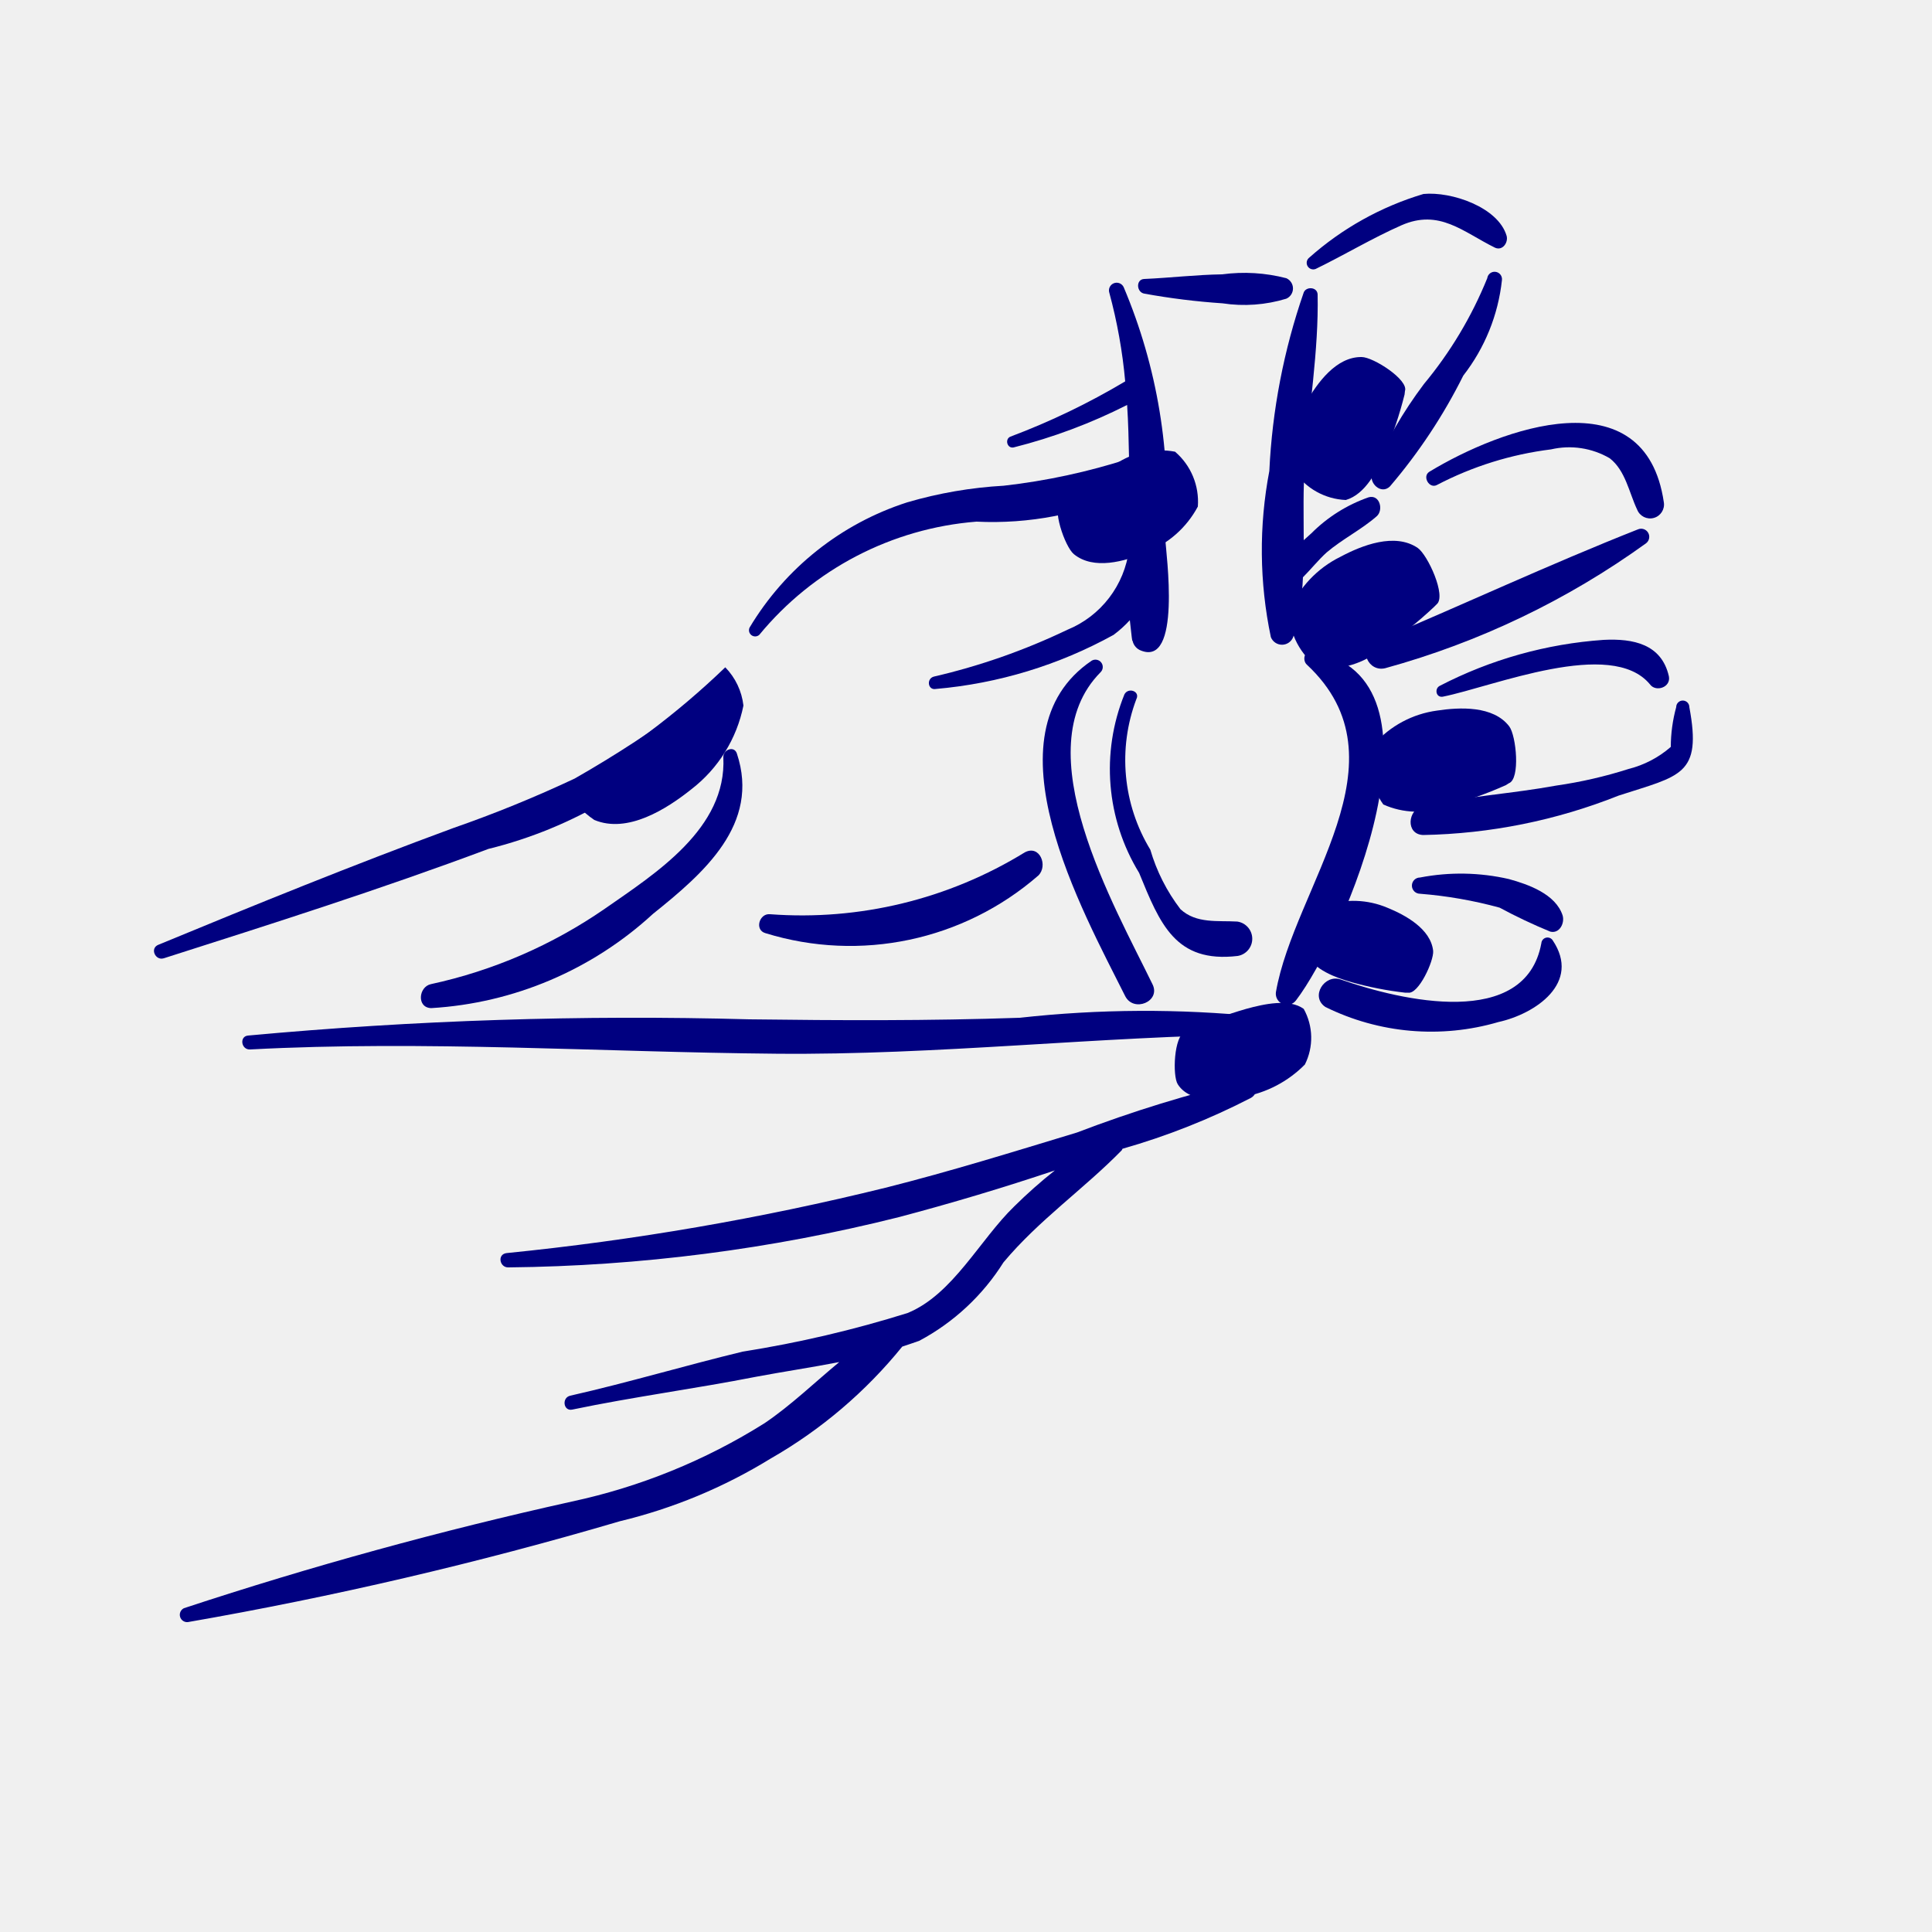
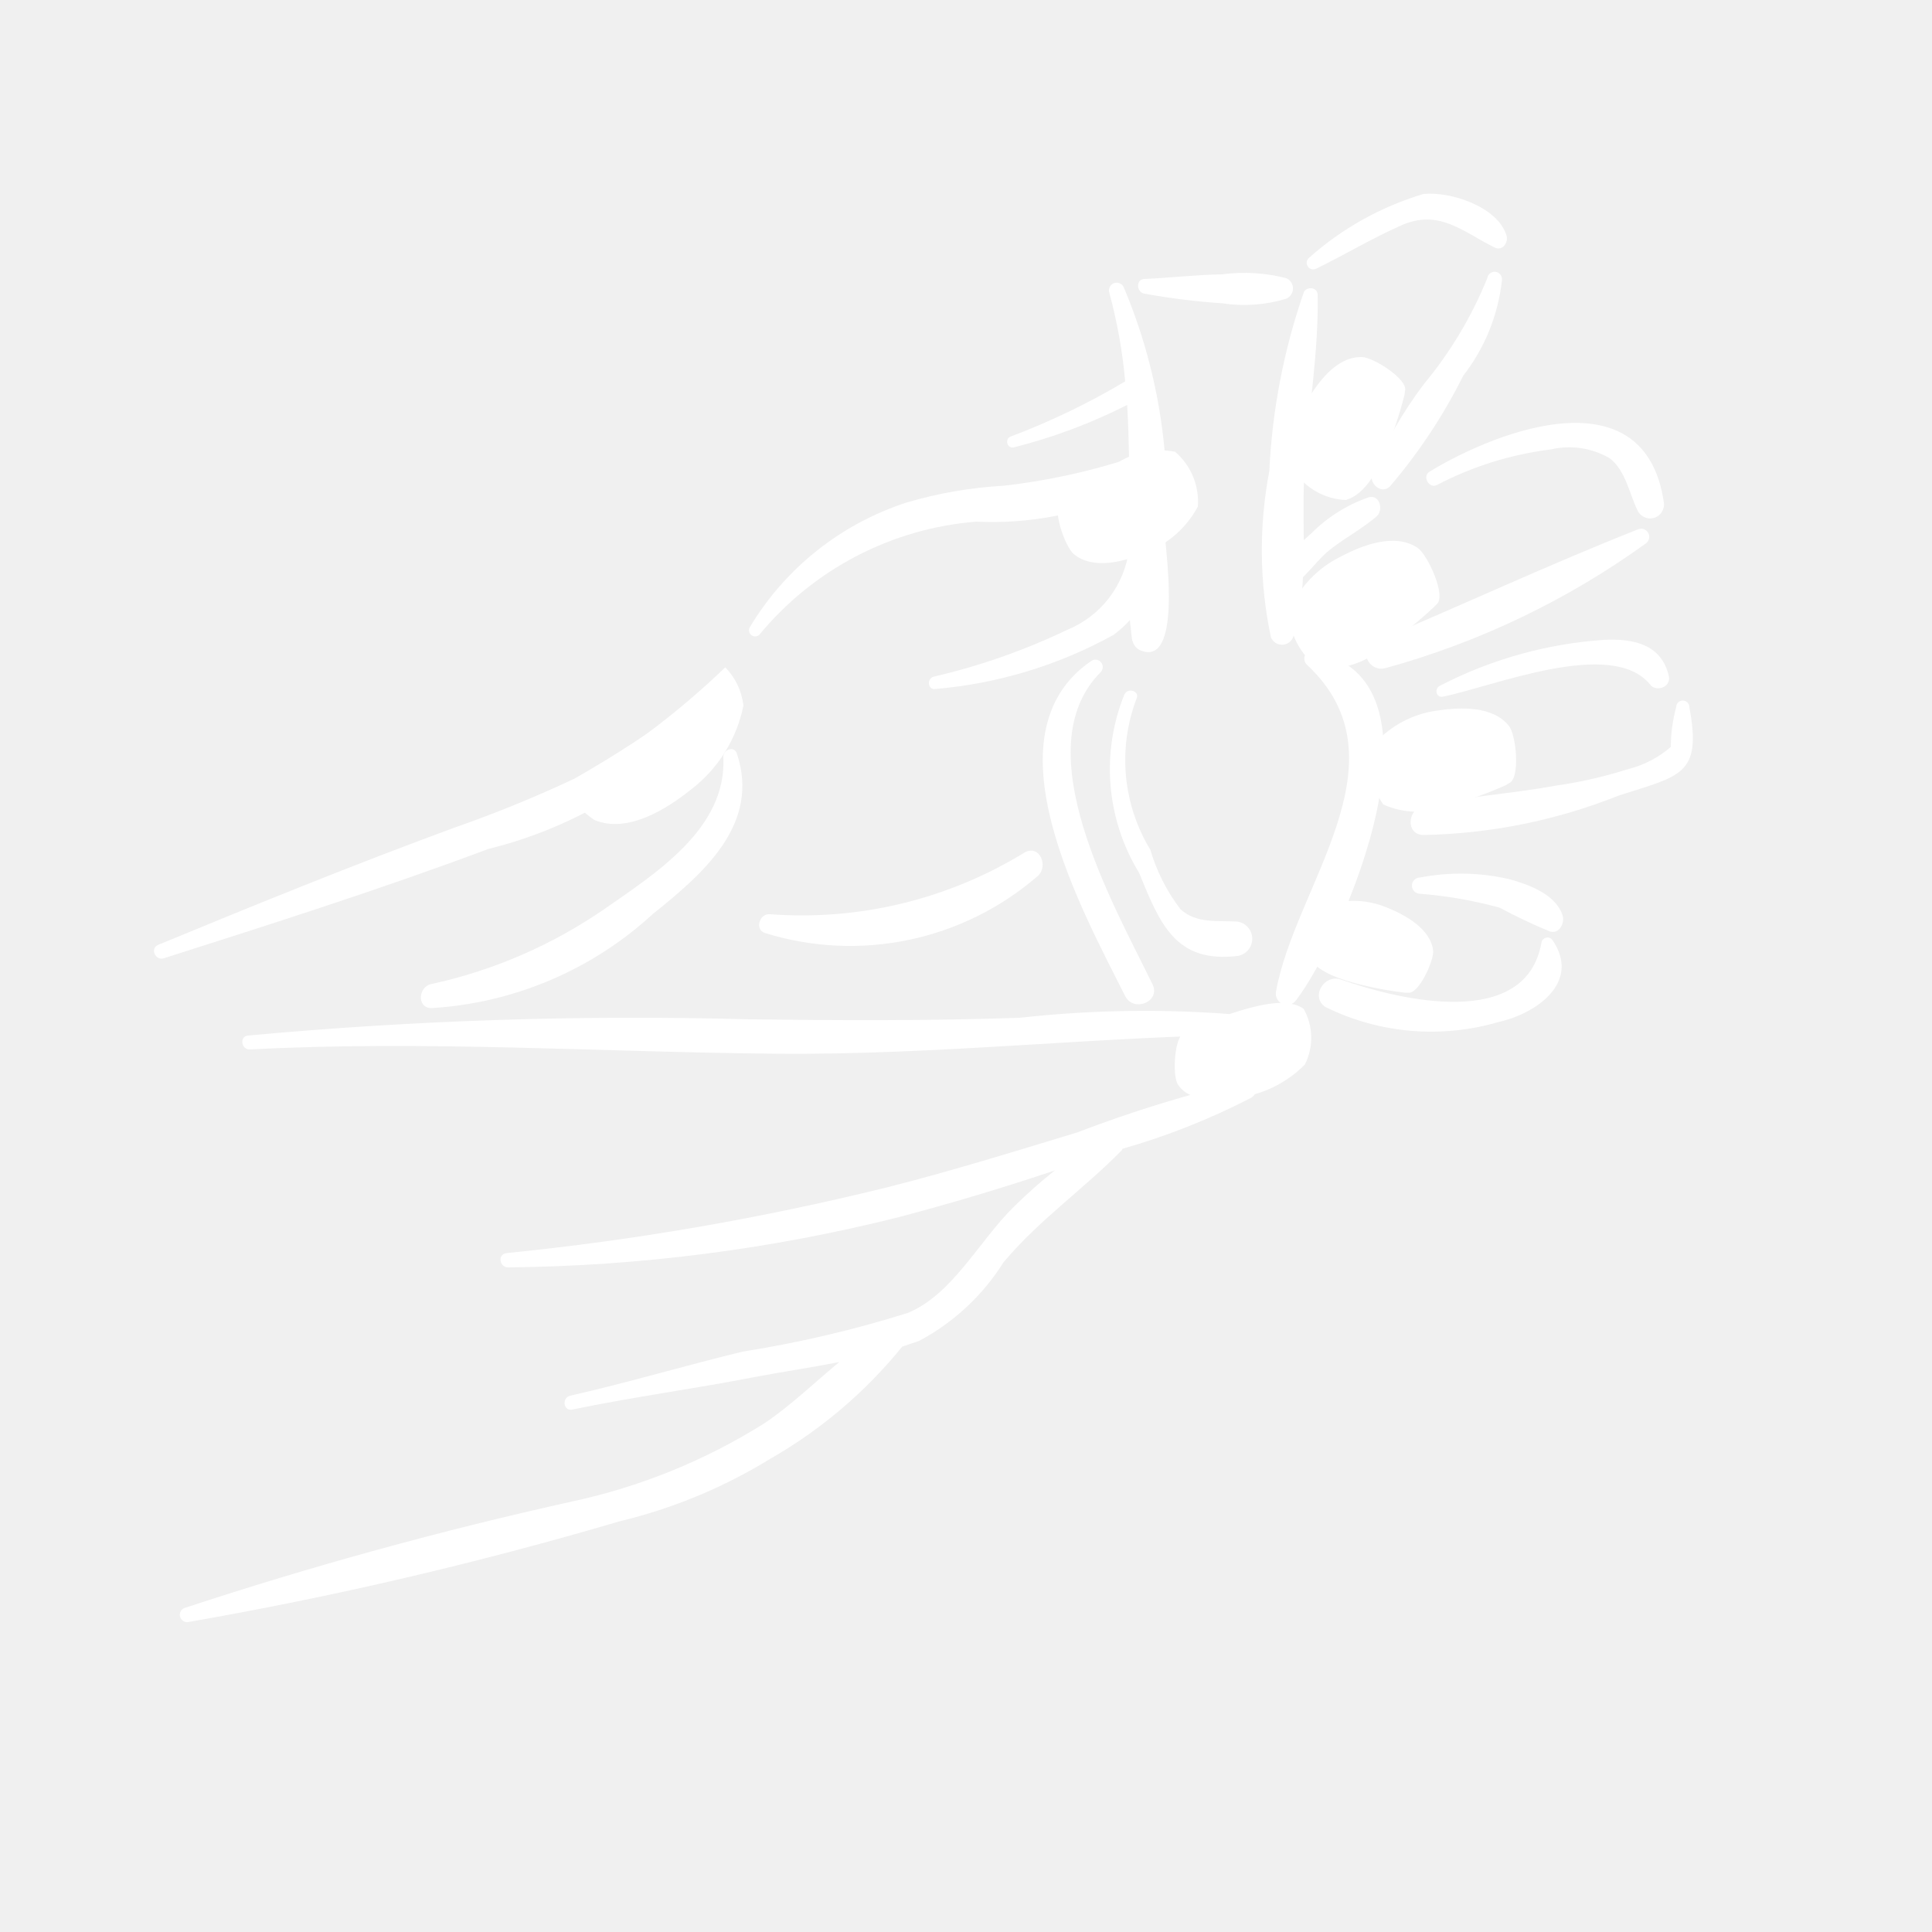
- <svg xmlns="http://www.w3.org/2000/svg" data-name="Layer 1" viewBox="0 0 5 5" x="0px" y="0px" style="fill:navy">
+ <svg xmlns="http://www.w3.org/2000/svg" data-name="Layer 1" viewBox="0 0 5 5" x="0px" y="0px" style="fill:white">
  <path d="M1.793,1.815a2.995,2.995,0,0,1-.306.2,3.249,3.249,0,0,1-.314.128c-.258.095-.509.197-.763.302-.023.009-.008.042.014.035.282-.09.562-.179.84-.283a1.133,1.133,0,0,0,.57-.341A.029.029,0,0,0,1.793,1.815Z" />
  <path d="M1.907,1.95c-.007-.021-.036-.01-.035.01.009.184-.175.3-.307.392a1.261,1.261,0,0,1-.45.195c-.032.007-.037.061.001.062a.929.929,0,0,0,.574-.244C1.821,2.26,1.968,2.133,1.907,1.95Z" />
  <path d="M3.258,2.631a2.935,2.935,0,0,0-.619.003c-.233.008-.467.007-.7.004a10.864,10.864,0,0,0-1.297.042c-.023.002-.018.037.005.036.451-.024.91.007,1.361.011.419.004.833-.045,1.251-.05C3.286,2.677,3.282,2.636,3.258,2.631Z" />
  <path d="M3.226,2.796a3.422,3.422,0,0,0-.439.135c-.165.05-.329.101-.496.143a7.021,7.021,0,0,1-.98.169c-.025.003-.018.038.005.037a4.329,4.329,0,0,0,1.01-.13c.136-.036.27-.076.404-.121a1.277,1.277,0,0,0-.105.093c-.089.086-.159.228-.276.276a2.977,2.977,0,0,1-.427.1c-.149.036-.296.08-.446.114-.023.005-.018.041.005.036.158-.033.318-.054.476-.085.069-.013.143-.024.215-.038-.064.053-.125.112-.193.158a1.546,1.546,0,0,1-.499.203A10.372,10.372,0,0,0,.476,4.162a.019.019,0,0,0,.01.036,10.072,10.072,0,0,0,1.118-.261,1.343,1.343,0,0,0,.39-.162,1.215,1.215,0,0,0,.341-.29c.015-.005.03-.01.044-.015A.579.579,0,0,0,2.597,3.267c.092-.11.207-.189.306-.29l.002-.004a1.796,1.796,0,0,0,.333-.132C3.26,2.828,3.255,2.791,3.226,2.796Z" />
  <path d="M3.016,1.397A1.414,1.414,0,0,0,2.908.743a.02.02,0,0,0-.037.015,1.333,1.333,0,0,1,.041.229,1.852,1.852,0,0,1-.297.143c-.015.006-.009.031.008.028a1.41,1.41,0,0,0,.294-.11c.003.046.004.092.005.139a1.659,1.659,0,0,1-.324.07,1.109,1.109,0,0,0-.25.043.739.739,0,0,0-.408.324.016.016,0,0,0,.025.019.811.811,0,0,1,.562-.293.85.85,0,0,0,.395-.076l0,.02c-0.0.042-0.0.085-0.0.127a.26.26,0,0,1-.16.209,1.67,1.67,0,0,1-.345.121c-.02.005-.016.036.005.032a1.159,1.159,0,0,0,.46-.14.298.298,0,0,0,.042-.038c.005.045.006.056.007.053a.035.035,0,0,0,.018.024C3.06,1.733,3.017,1.428,3.016,1.397Z" />
  <path d="M3.329.72A.432.432,0,0,0,3.163.71c-.068.001-.134.009-.202.012C2.939.723,2.941.757,2.962.76A1.803,1.803,0,0,0,3.164.785.373.373,0,0,0,3.329.773.029.029,0,0,0,3.329.72Z" />
  <path d="M3.542,1.287a.391.391,0,0,0-.148.093l-.02.018c0-.066-.002-.133.003-.194.01-.147.036-.295.033-.442C3.409.742,3.38.741,3.374.757A1.649,1.649,0,0,0,3.285,1.219a1.092,1.092,0,0,0,.004.43.031.031,0,0,0,.058-.001.638.638,0,0,0,.025-.154c.021-.021.04-.045.061-.064.041-.035.09-.059.13-.094C3.581,1.32,3.571,1.279,3.542,1.287Z" />
  <path d="M2.983,2.548c-.099-.204-.333-.608-.135-.808a.019.019,0,0,0-.023-.03c-.28.19-.023.648.087.868C2.934,2.621,3.004,2.592,2.983,2.548Z" />
  <path d="M3.396,1.686c-.021-.004-.026.023-.014.034.267.249-.033.575-.08.848a.029.029,0,0,0,.052.021C3.477,2.428,3.773,1.751,3.396,1.686Z" />
  <path d="M3.202,2.385c-.05-.003-.106.006-.147-.032a.47.47,0,0,1-.078-.154.447.447,0,0,1-.036-.39c.01-.02-.021-.031-.031-.012a.515.515,0,0,0,.038.462c.054.132.094.234.255.215A.045.045,0,0,0,3.202,2.385Z" />
  <path d="M3.899.61C3.877.536,3.756.495,3.684.502a.782.782,0,0,0-.296.165A.017.017,0,0,0,3.405.696c.074-.036.147-.08.222-.113.098-.043.159.017.242.058C3.889.65,3.904.627,3.899.61Z" />
  <path d="M3.849.72a1.039,1.039,0,0,1-.164.274,1.12,1.12,0,0,0-.134.231c-.009.025.023.056.046.034A1.411,1.411,0,0,0,3.787.972a.487.487,0,0,0,.1-.247A.019.019,0,0,0,3.849.72Z" />
  <path d="M3.699,1.221c-.019.012-0.0.045.02.034a.869.869,0,0,1,.295-.092.208.208,0,0,1,.152.023c.041.032.05.089.071.133a.036.036,0,0,0,.069-.019C4.258.972,3.885,1.108,3.699,1.221Z" />
  <path d="M4.239,1.37c-.228.09-.455.196-.681.291-.045.019-.016.08.028.068a2.108,2.108,0,0,0,.674-.323A.021.021,0,0,0,4.239,1.37Z" />
  <path d="M4.319,1.75c-.019-.083-.092-.098-.169-.094a1.085,1.085,0,0,0-.424.119c-.014.007-.01.031.008.028.13-.026.436-.153.536-.032C4.285,1.792,4.325,1.779,4.319,1.75Z" />
  <path d="M4.372,1.83a.017.017,0,0,0-.034 0.0.394.394,0,0,0-.014.103.264.264,0,0,1-.109.057,1.153,1.153,0,0,1-.187.043c-.115.021-.232.028-.346.053-.039.009-.045.073.001.075a1.438,1.438,0,0,0,.506-.102C4.349,2.007,4.405,2.007,4.372,1.83Z" />
  <path d="M4.044,2.369c-.018-.055-.088-.08-.139-.094a.557.557,0,0,0-.23-.004.021.021,0,0,0,0.0.042,1.111,1.111,0,0,1,.206.036,1.385,1.385,0,0,0,.131.062C4.036,2.417,4.05,2.389,4.044,2.369Z" />
  <path d="M4.018,2.433a.016.016,0,0,0-.029.008c-.041.224-.362.149-.519.094-.042-.015-.08.044-.04.071a.619.619,0,0,0,.448.039C3.973,2.624,4.093,2.544,4.018,2.433Z" />
  <path d="M2.652,2.206a1.101,1.101,0,0,1-.659.16c-.028-.003-.041.041-.012.049A.742.742,0,0,0,2.687,2.266C2.713,2.241,2.691,2.185,2.652,2.206Z" />
  <path d="M3.336,1.582a.183.183,0,0,0,.077.147.223.223,0,0,0,.163-.05,1.093,1.093,0,0,0,.135-.108L3.718,1.564c.026-.021-.023-.128-.049-.146-.059-.04-.144-.007-.2.023A.277.277,0,0,0,3.336,1.582Z" />
  <path d="M3.431,2.343a.149.149,0,0,0-.05.125c.019.042.076.062.117.074a.89.89,0,0,0,.138.027l.008 0c.027.005.067-.082.065-.108-.006-.057-.072-.093-.119-.112A.226.226,0,0,0,3.431,2.343Z" />
  <path d="M3.349,1.219a.17.17,0,0,0,.134.075c.051-.015.081-.076.101-.121a1.014,1.014,0,0,0,.051-.152l.001-.009C3.646.983,3.554.924,3.524.924c-.066-.001-.115.067-.144.118A.257.257,0,0,0,3.349,1.219Z" />
  <path d="M1.461,2.038a.246.246,0,0,0,.077.084c.086.036.187-.028.252-.08a.364.364,0,0,0,.134-.216.169.169,0,0,0-.047-.099A2.096,2.096,0,0,1,1.461,2.038Z" />
  <path d="M3.1,1.311a.17.17,0,0,0-.059-.142.207.207,0,0,0-.154.032,1.014,1.014,0,0,0-.134.088L2.746,1.295c-.026.017.01.12.033.139.051.042.132.019.186-.004A.257.257,0,0,0,3.1,1.311Z" />
  <path d="M3.556,1.926a.175.175,0,0,0,.024.156.213.213,0,0,0,.162.005,1.043,1.043,0,0,0,.155-.055l.008-.005c.03-.011.019-.123.001-.147-.041-.054-.128-.05-.187-.041A.265.265,0,0,0,3.556,1.926Z" />
  <path d="M3.377,2.755a.154.154,0,0,0-.003-.144c-.037-.027-.102-.013-.149-0a1.124,1.124,0,0,0-.15.055l-.008.004c-.029.011-.033.114-.019.136.031.049.111.043.168.033A.297.297,0,0,0,3.377,2.755Z" />
</svg>
